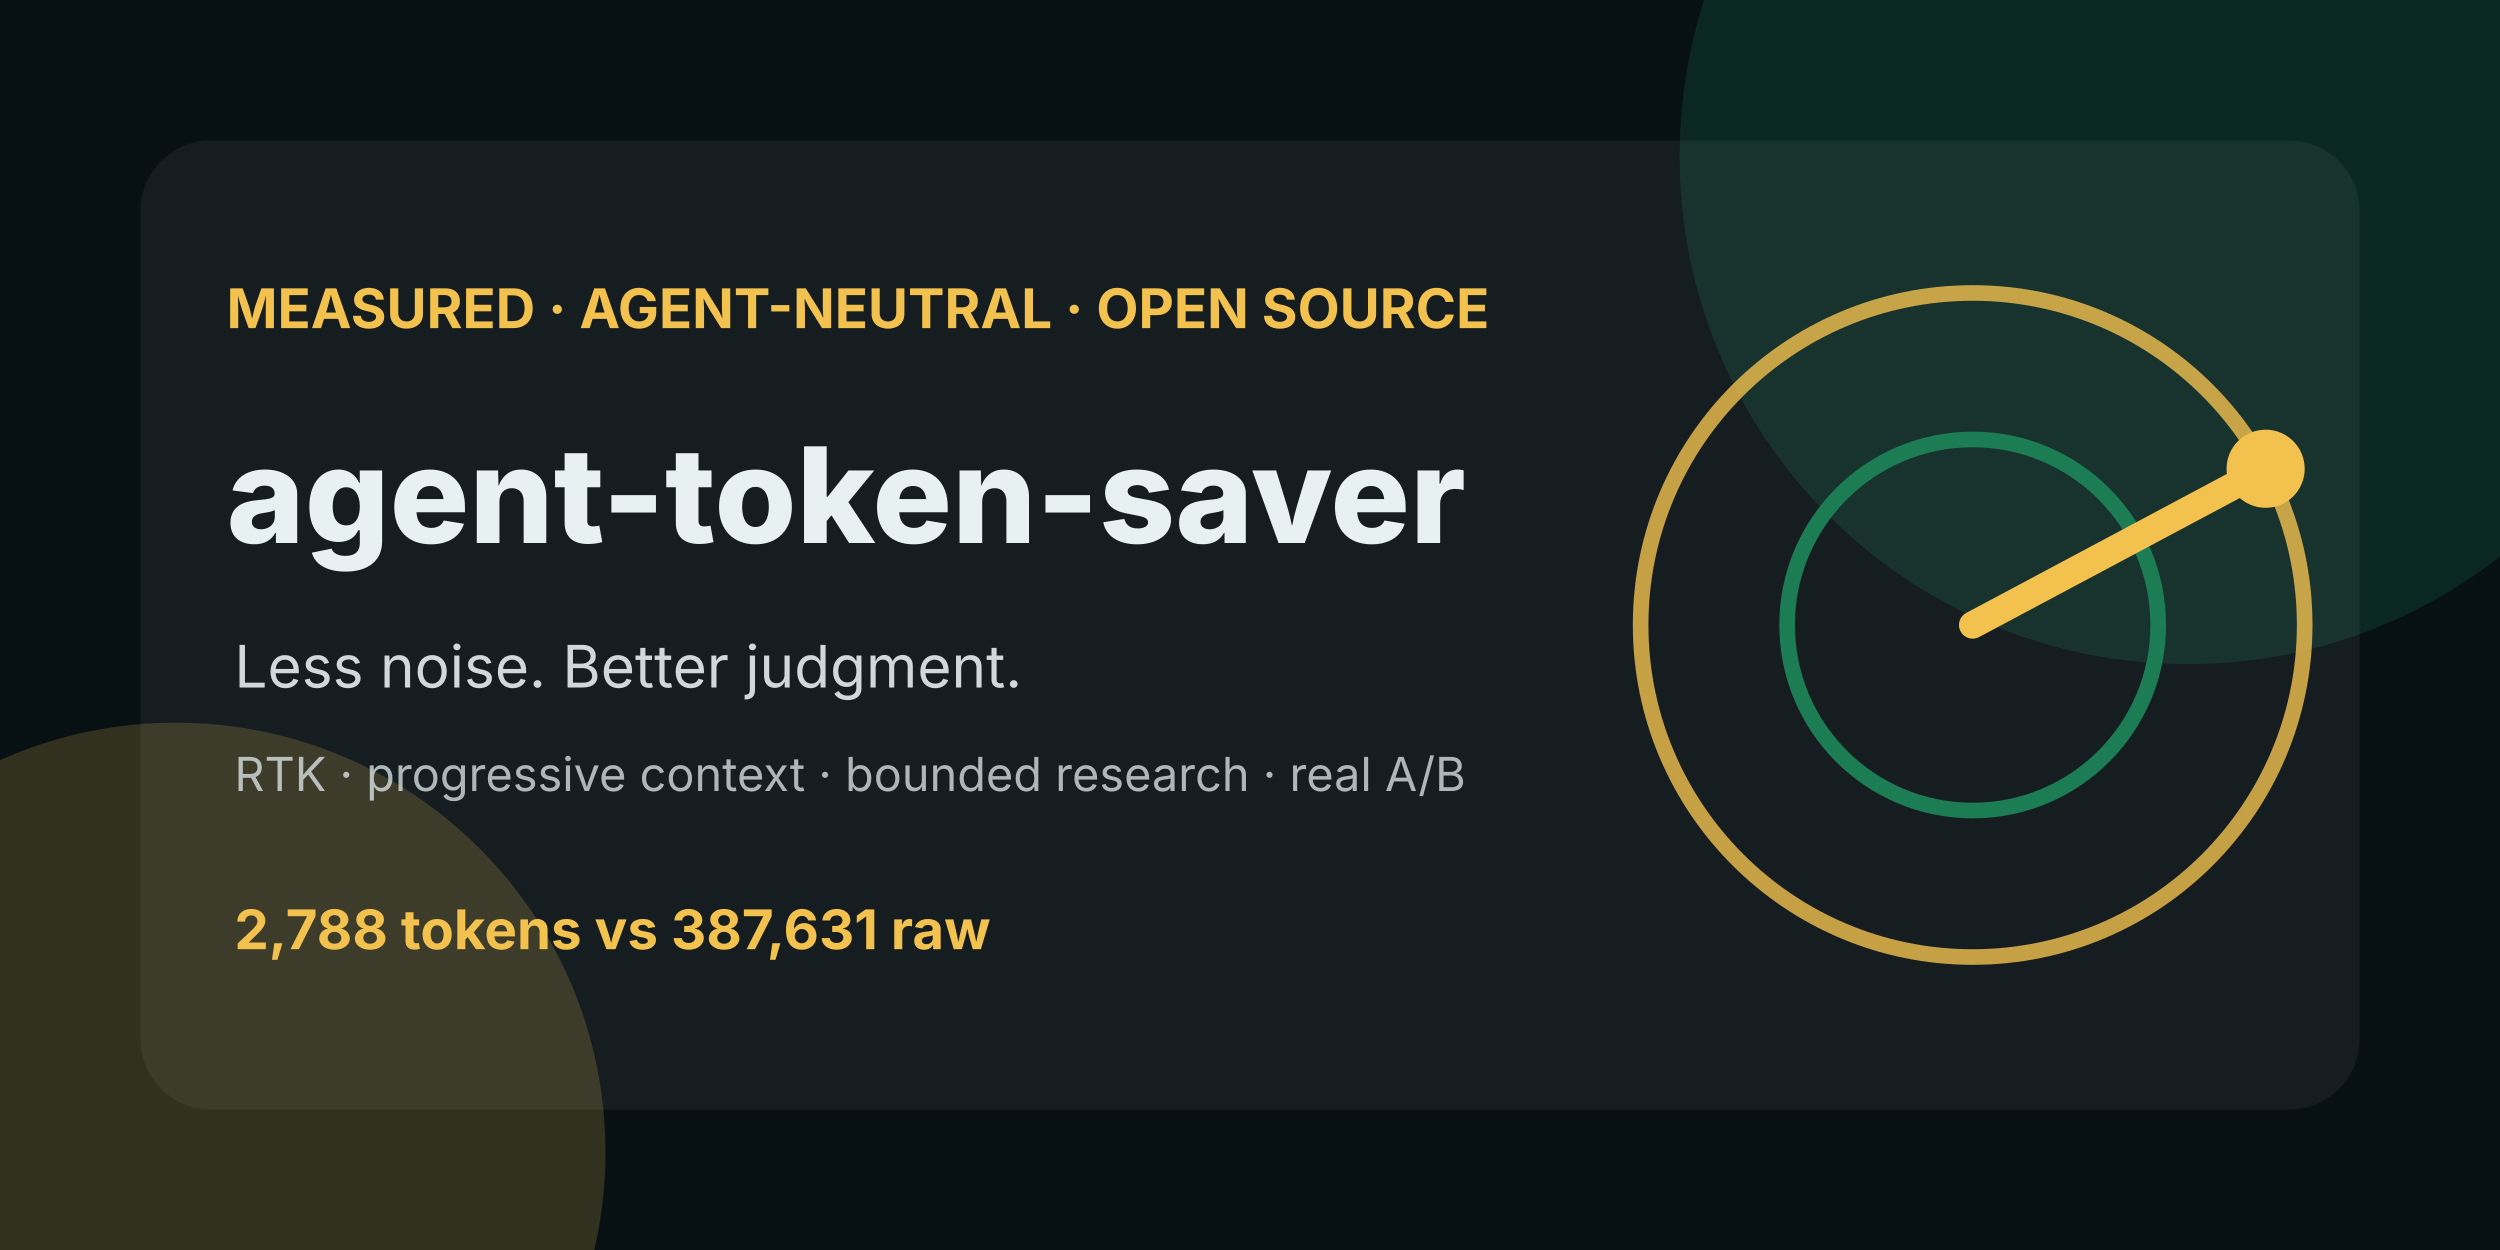
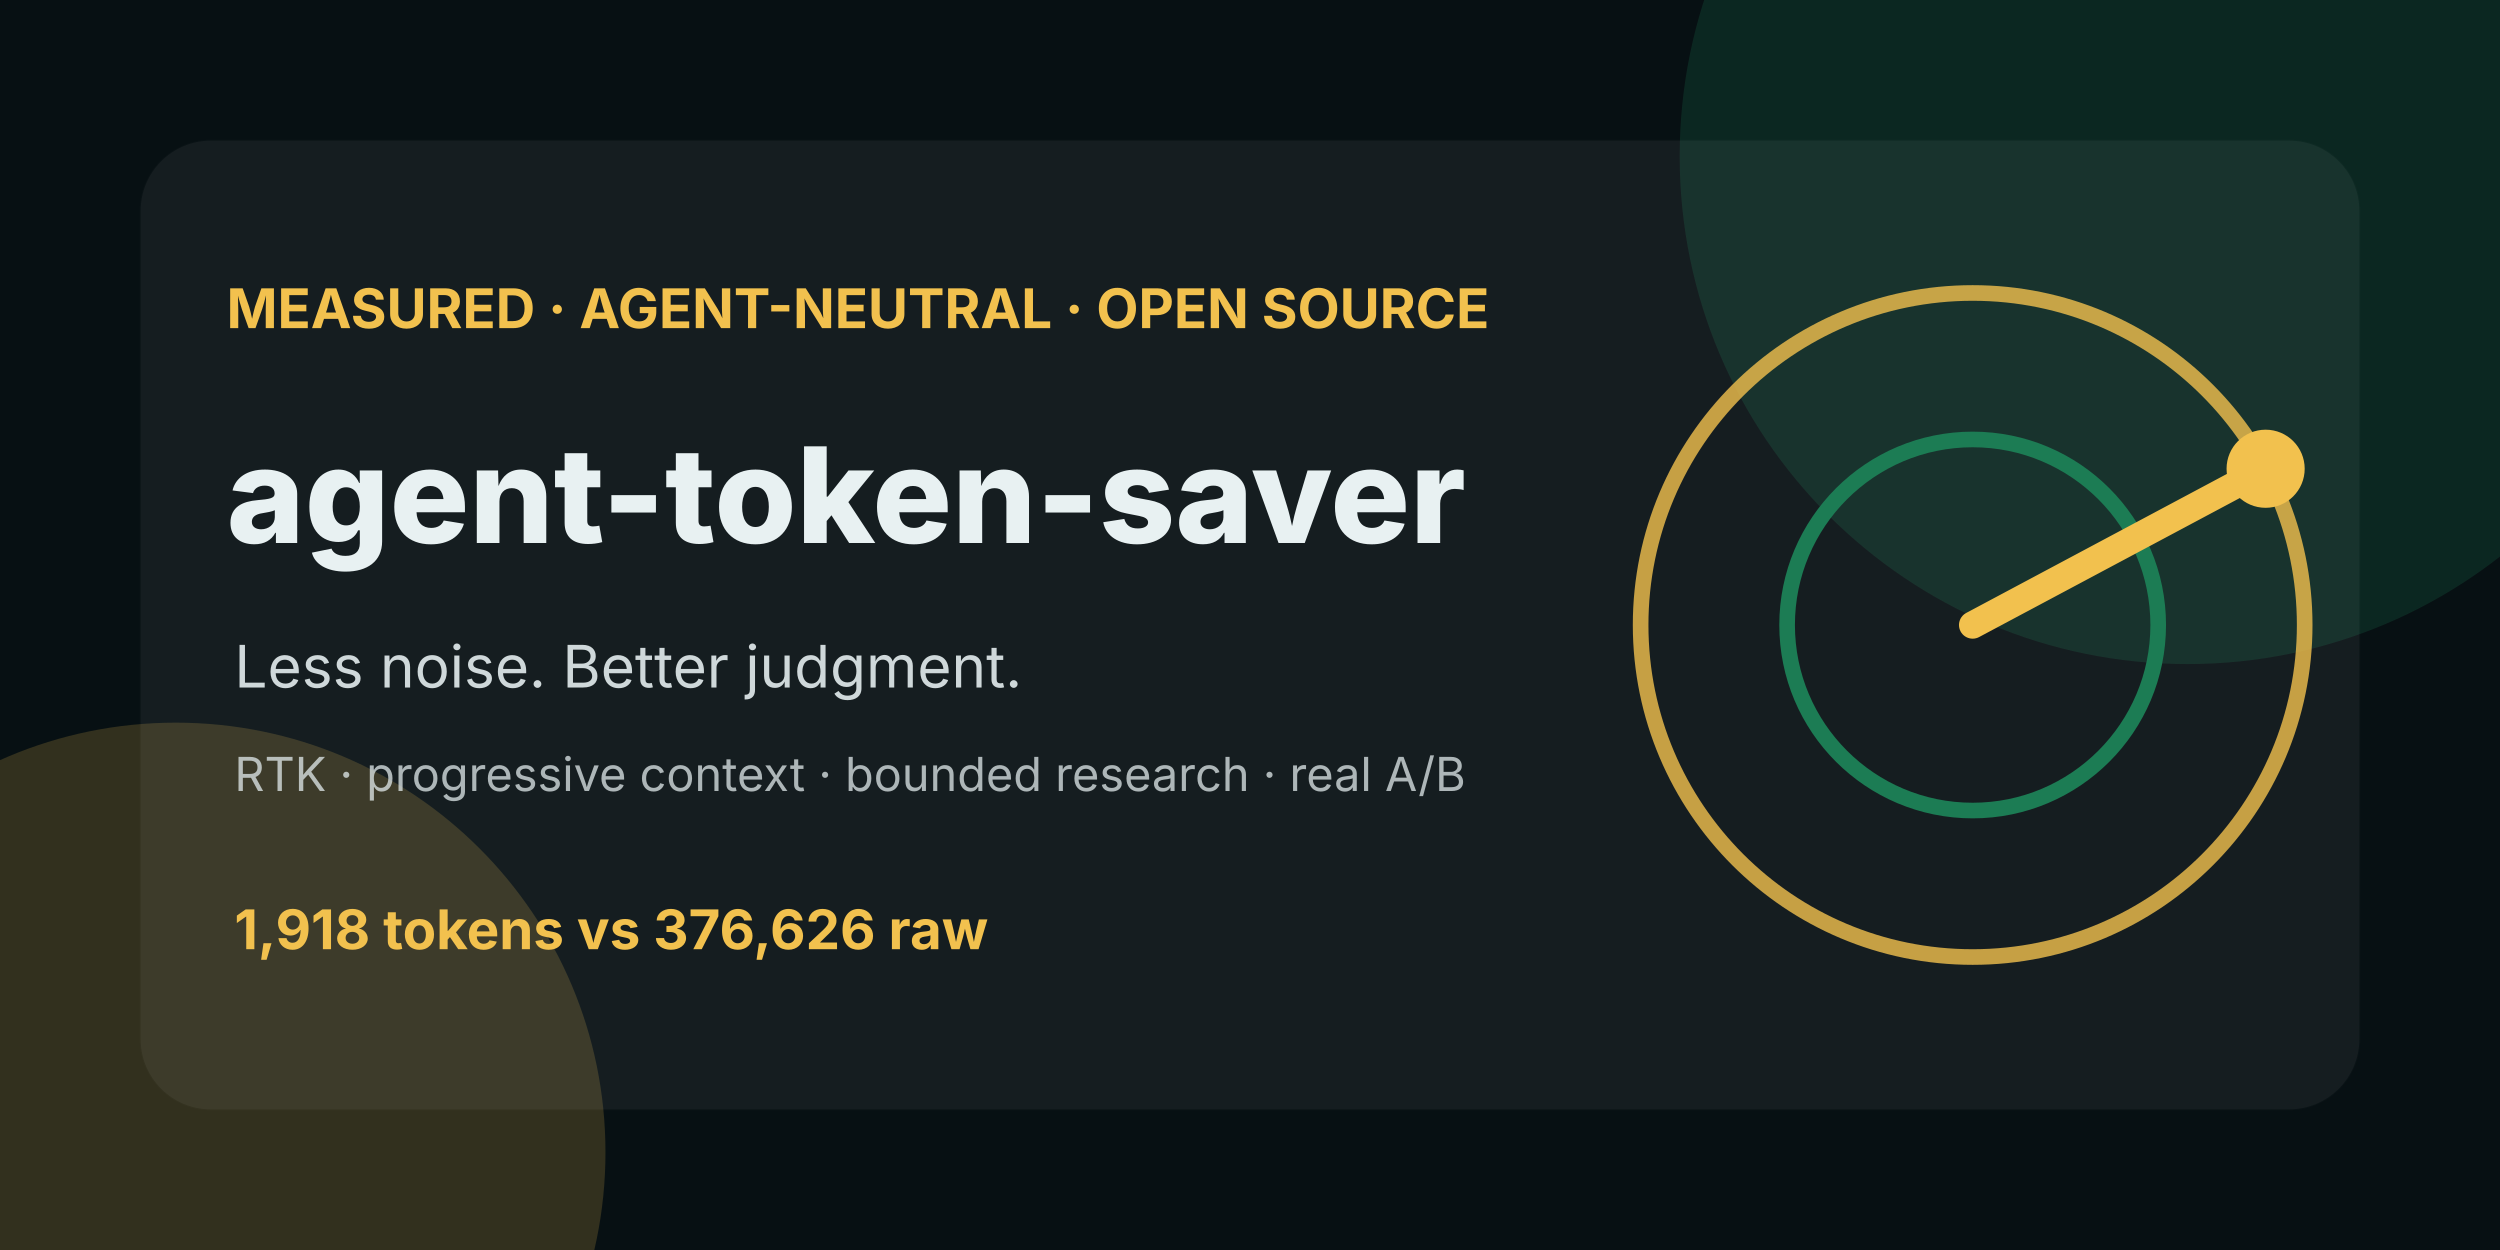
<svg xmlns="http://www.w3.org/2000/svg" width="1280" height="640" viewBox="0 0 1280 640">
  <rect width="1280" height="640" fill="#071013" />
  <circle cx="1120" cy="80" r="260" fill="#1C7C54" opacity=".22" />
  <circle cx="90" cy="590" r="220" fill="#F2C14E" opacity=".18" />
  <rect x="72" y="72" width="1136" height="496" rx="36" fill="#ffffff" opacity=".055" stroke="#ffffff" stroke-opacity=".18" />
  <text x="116" y="168" fill="#F2C14E" font-family="Inter, Arial, sans-serif" font-size="28" font-weight="700">MEASURED · AGENT-NEUTRAL · OPEN SOURCE</text>
  <text x="116" y="278" fill="#E8F1F2" font-family="Inter, Arial, sans-serif" font-size="68" font-weight="800">agent-token-saver</text>
  <text x="120" y="352" fill="#E8F1F2" opacity=".88" font-family="Inter, Arial, sans-serif" font-size="30">Less noise. Better judgment.</text>
  <text x="120" y="405" fill="#E8F1F2" opacity=".72" font-family="Inter, Arial, sans-serif" font-size="24">RTK · progressive context · bounded research · real A/B</text>
-   <text x="120" y="486" fill="#F2C14E" font-family="Inter, Arial, sans-serif" font-size="28" font-weight="700">2,788 tokens vs 387,631 raw</text>
+   <text x="120" y="486" fill="#F2C14E" font-family="Inter, Arial, sans-serif" font-size="28" font-weight="700">1,918 tokens vs 376,626 raw</text>
  <circle cx="1010" cy="320" r="170" fill="none" stroke="#F2C14E" stroke-width="8" opacity=".8" />
  <circle cx="1010" cy="320" r="95" fill="none" stroke="#1C7C54" stroke-width="8" />
  <path d="M1010 320l150-80" stroke="#F2C14E" stroke-width="14" stroke-linecap="round" />
  <circle cx="1160" cy="240" r="20" fill="#F2C14E" />
</svg>
